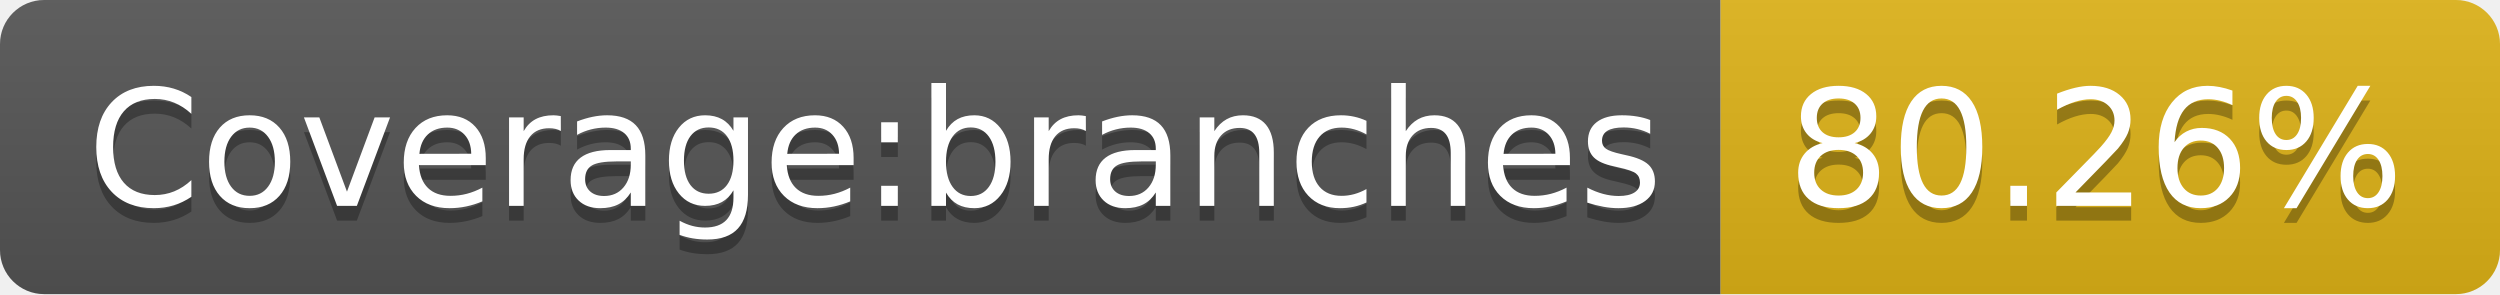
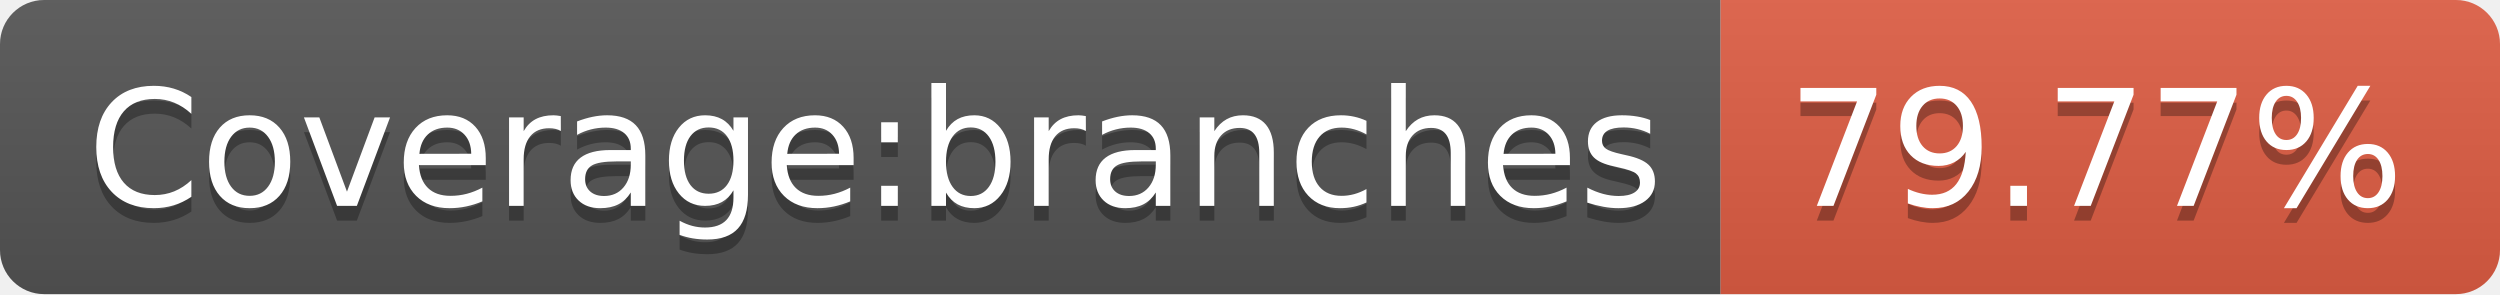
- <svg xmlns="http://www.w3.org/2000/svg" width="170" height="20" role="img" aria-label="Coverage:branches: 80.26%">
+ <svg xmlns="http://www.w3.org/2000/svg" width="170" height="20" role="img" aria-label="Coverage:branches: 79.77%">
  <linearGradient id="s" x2="0" y2="100%">
    <stop offset="0" stop-color="#bbb" stop-opacity=".1" />
    <stop offset="1" stop-opacity=".1" />
  </linearGradient>
  <clipPath id="r">
    <rect width="170" height="20" rx="3" fill="#fff" />
  </clipPath>
  <g clip-path="url(#r)">
    <rect width="117" height="20" fill="#555" />
-     <rect x="117" width="53" height="20" fill="#dfb317" />
+     <rect x="117" width="53" height="20" fill="#e05d44" />
    <rect width="170" height="20" fill="url(#s)" />
  </g>
  <g fill="#fff" text-anchor="middle" font-family="Verdana,Geneva,DejaVu Sans,sans-serif" text-rendering="geometricPrecision" font-size="110">
    <text aria-hidden="true" x="595" y="150" fill="#010101" fill-opacity=".3" transform="scale(.1)" textLength="1070">Coverage:branches</text>
    <text x="595" y="140" transform="scale(.1)" fill="#fff" textLength="1070">Coverage:branches</text>
-     <text aria-hidden="true" x="1425" y="150" fill="#010101" fill-opacity=".3" transform="scale(.1)" textLength="430">80.26%</text>
-     <text x="1425" y="140" transform="scale(.1)" fill="#fff" textLength="430">80.26%</text>
+     <text aria-hidden="true" x="1425" y="150" fill="#010101" fill-opacity=".3" transform="scale(.1)" textLength="430">79.77%</text>
+     <text x="1425" y="140" transform="scale(.1)" fill="#fff" textLength="430">79.77%</text>
  </g>
</svg>
